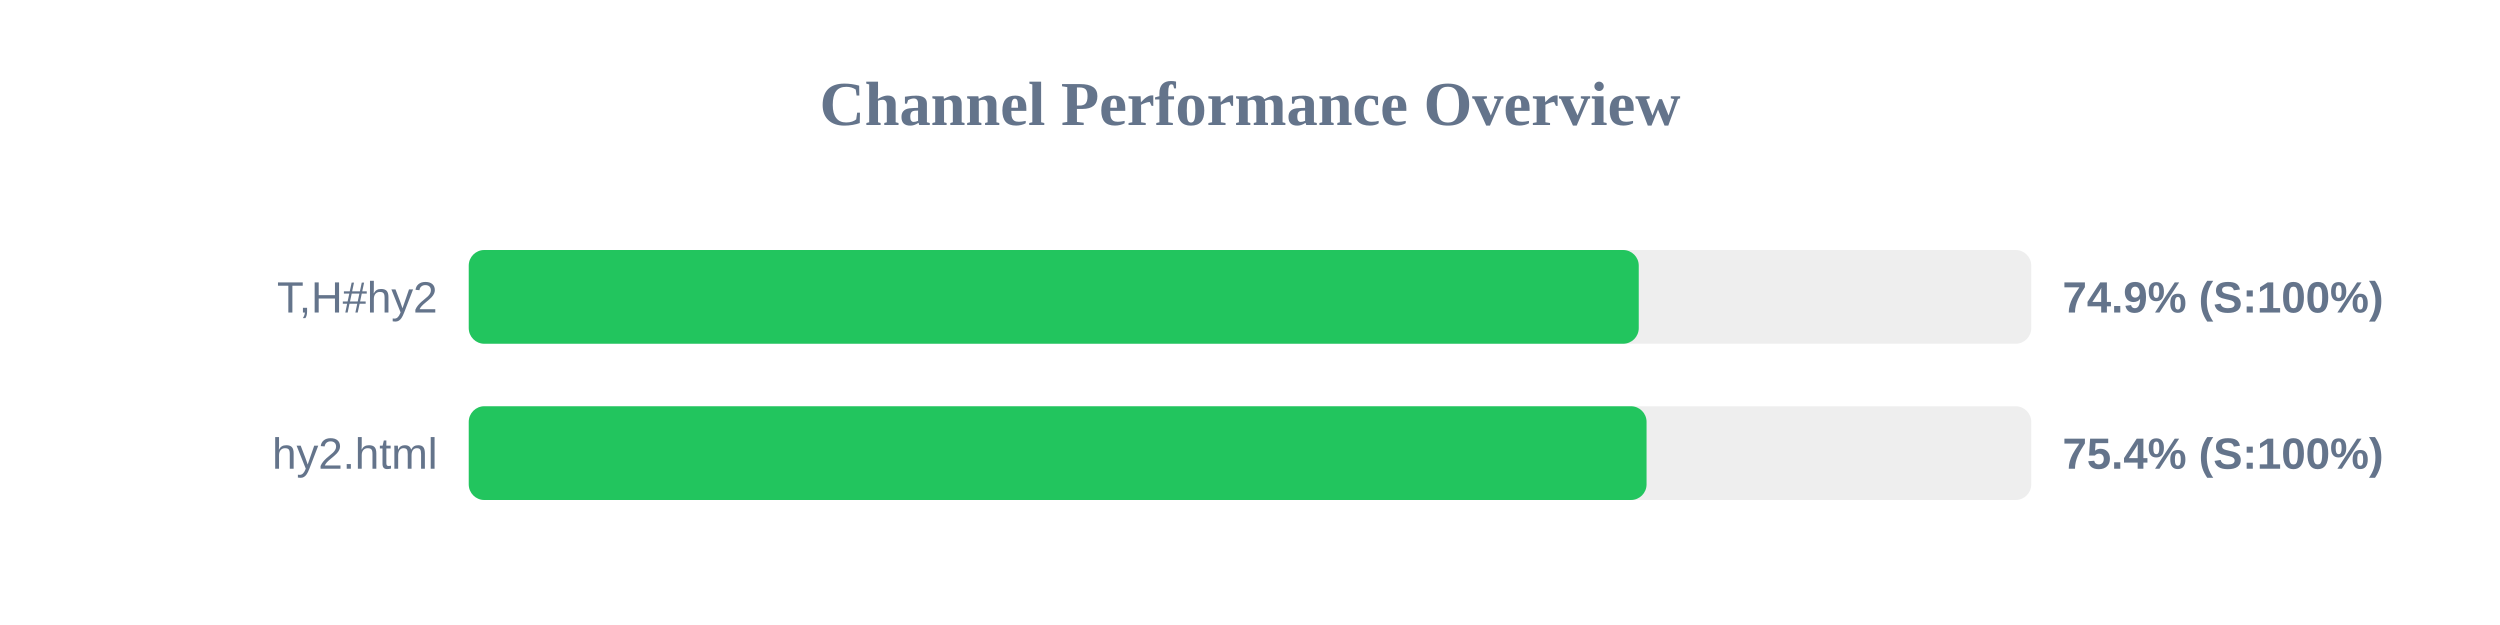
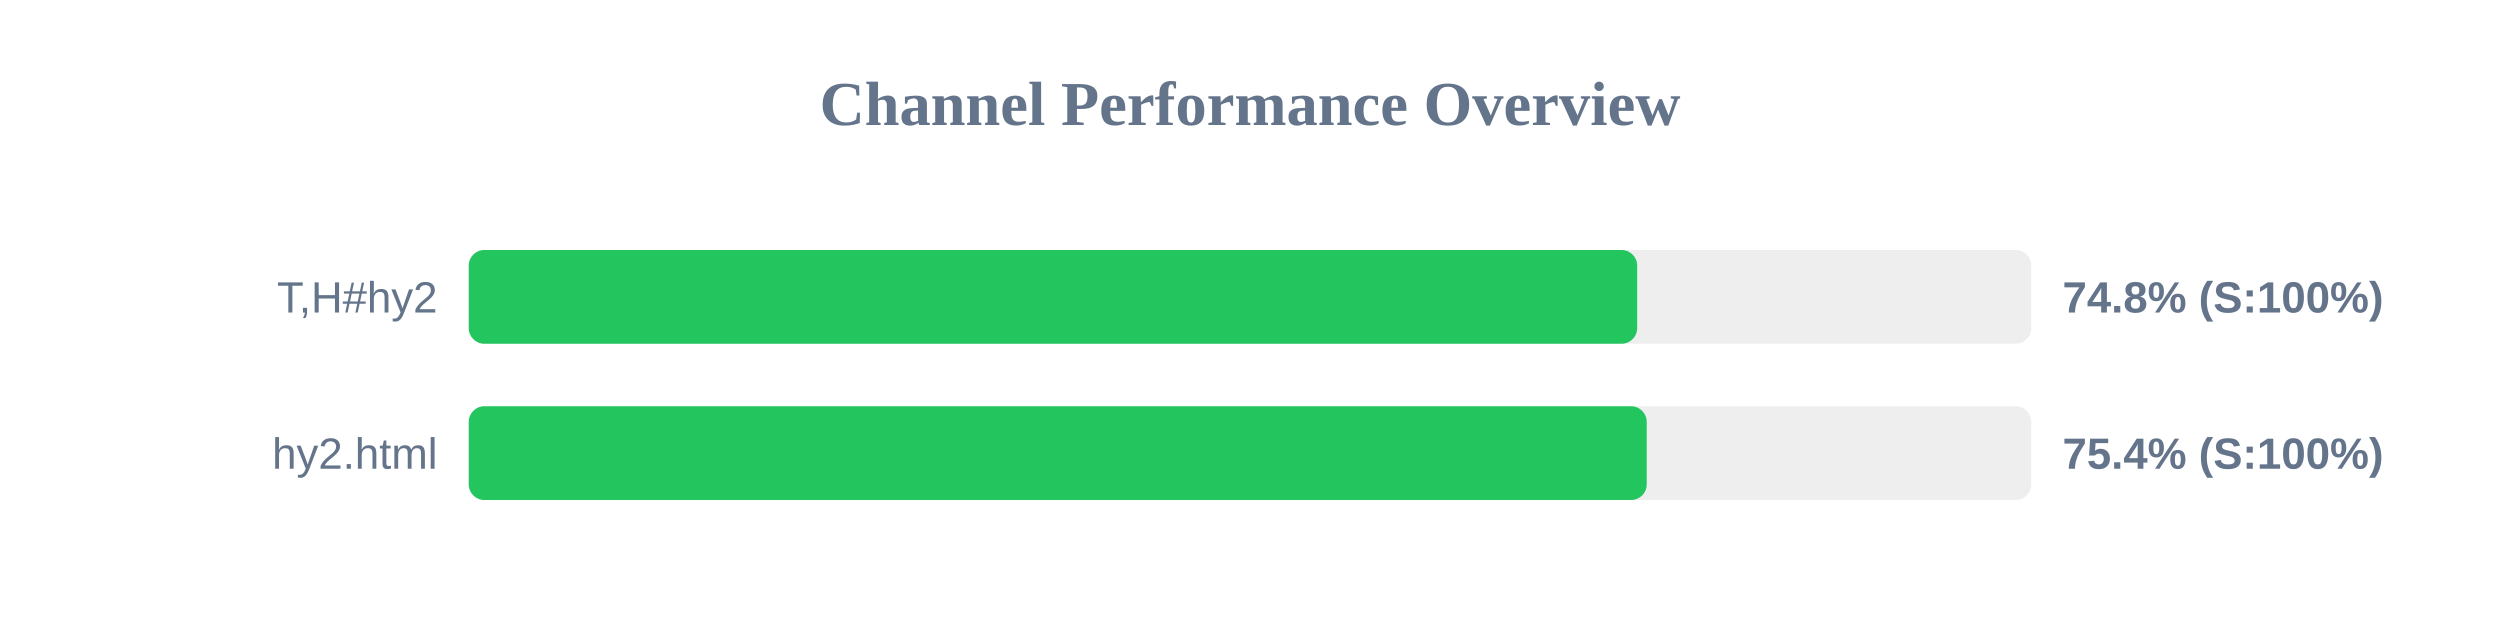
<svg xmlns="http://www.w3.org/2000/svg" width="800" height="200" version="1.1">
  <style>
        .row { font: 14px Arial; fill: #64748b; }
        .score { font: bold 14px Arial; fill: #64748b; }
    </style>
  <text x="400" y="40" text-anchor="middle" font-size="20px" font-weight="bold" fill="#64748b">Channel Performance Overview</text>
  <rect x="150" y="80" width="500" height="30" fill="#eee" rx="5" />
-   <rect x="150" y="80" width="374.4" height="30" fill="#22c55e" rx="5" />
+   <rect x="150" y="80" width="373.9" height="30" fill="#22c55e" rx="5" />
  <text x="140" y="100" text-anchor="end" class="row">T,H#hy2</text>
-   <text x="660" y="100" text-anchor="start" class="score">74.9% (S:100%)</text>
+   <text x="660" y="100" text-anchor="start" class="score">74.8% (S:100%)</text>
  <rect x="150" y="130" width="500" height="30" fill="#eee" rx="5" />
-   <rect x="150" y="130" width="376.9" height="30" fill="#22c55e" rx="5" />
+   <rect x="150" y="130" width="376.95" height="30" fill="#22c55e" rx="5" />
  <text x="140" y="150" text-anchor="end" class="row">hy2.html</text>
  <text x="660" y="150" text-anchor="start" class="score">75.4% (S:100%)</text>
</svg>
